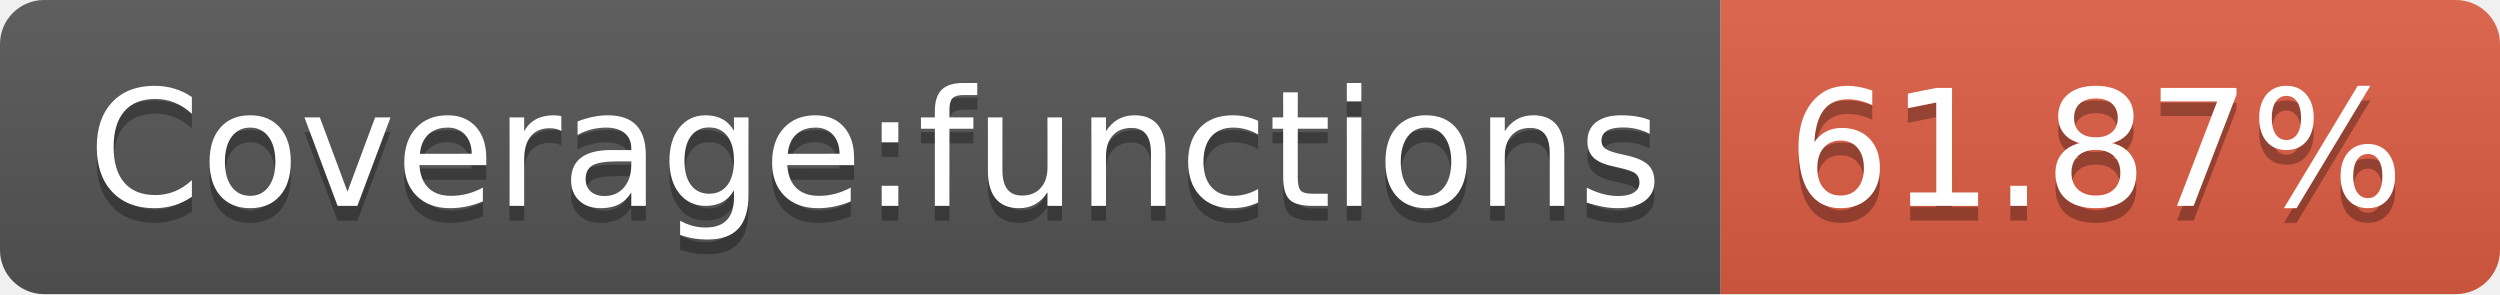
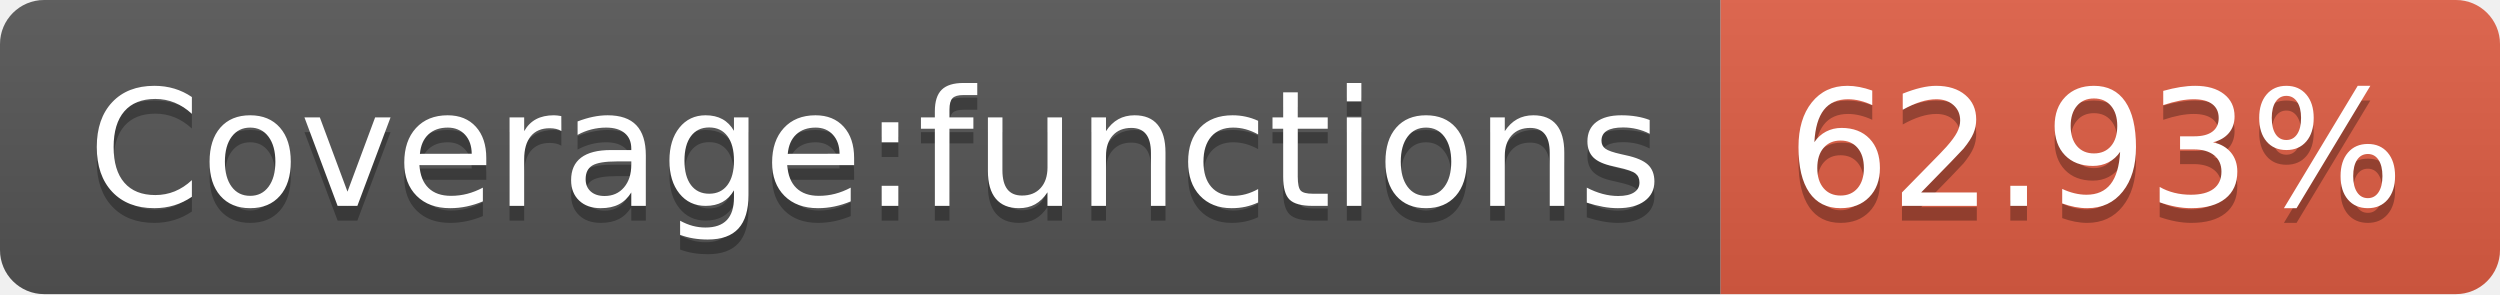
- <svg xmlns="http://www.w3.org/2000/svg" width="170" height="20" role="img" aria-label="Coverage:functions: 61.87%">
+ <svg xmlns="http://www.w3.org/2000/svg" width="170" height="20" role="img" aria-label="Coverage:functions: 62.93%">
  <linearGradient id="s" x2="0" y2="100%">
    <stop offset="0" stop-color="#bbb" stop-opacity=".1" />
    <stop offset="1" stop-opacity=".1" />
  </linearGradient>
  <clipPath id="r">
    <rect width="170" height="20" rx="3" fill="#fff" />
  </clipPath>
  <g clip-path="url(#r)">
    <rect width="117" height="20" fill="#555" />
    <rect x="117" width="53" height="20" fill="#e05d44" />
    <rect width="170" height="20" fill="url(#s)" />
  </g>
  <g fill="#fff" text-anchor="middle" font-family="Verdana,Geneva,DejaVu Sans,sans-serif" text-rendering="geometricPrecision" font-size="110">
    <text aria-hidden="true" x="595" y="150" fill="#010101" fill-opacity=".3" transform="scale(.1)" textLength="1070">Coverage:functions</text>
    <text x="595" y="140" transform="scale(.1)" fill="#fff" textLength="1070">Coverage:functions</text>
-     <text aria-hidden="true" x="1425" y="150" fill="#010101" fill-opacity=".3" transform="scale(.1)" textLength="430">61.87%</text>
-     <text x="1425" y="140" transform="scale(.1)" fill="#fff" textLength="430">61.87%</text>
+     <text aria-hidden="true" x="1425" y="150" fill="#010101" fill-opacity=".3" transform="scale(.1)" textLength="430">62.93%</text>
+     <text x="1425" y="140" transform="scale(.1)" fill="#fff" textLength="430">62.93%</text>
  </g>
</svg>
